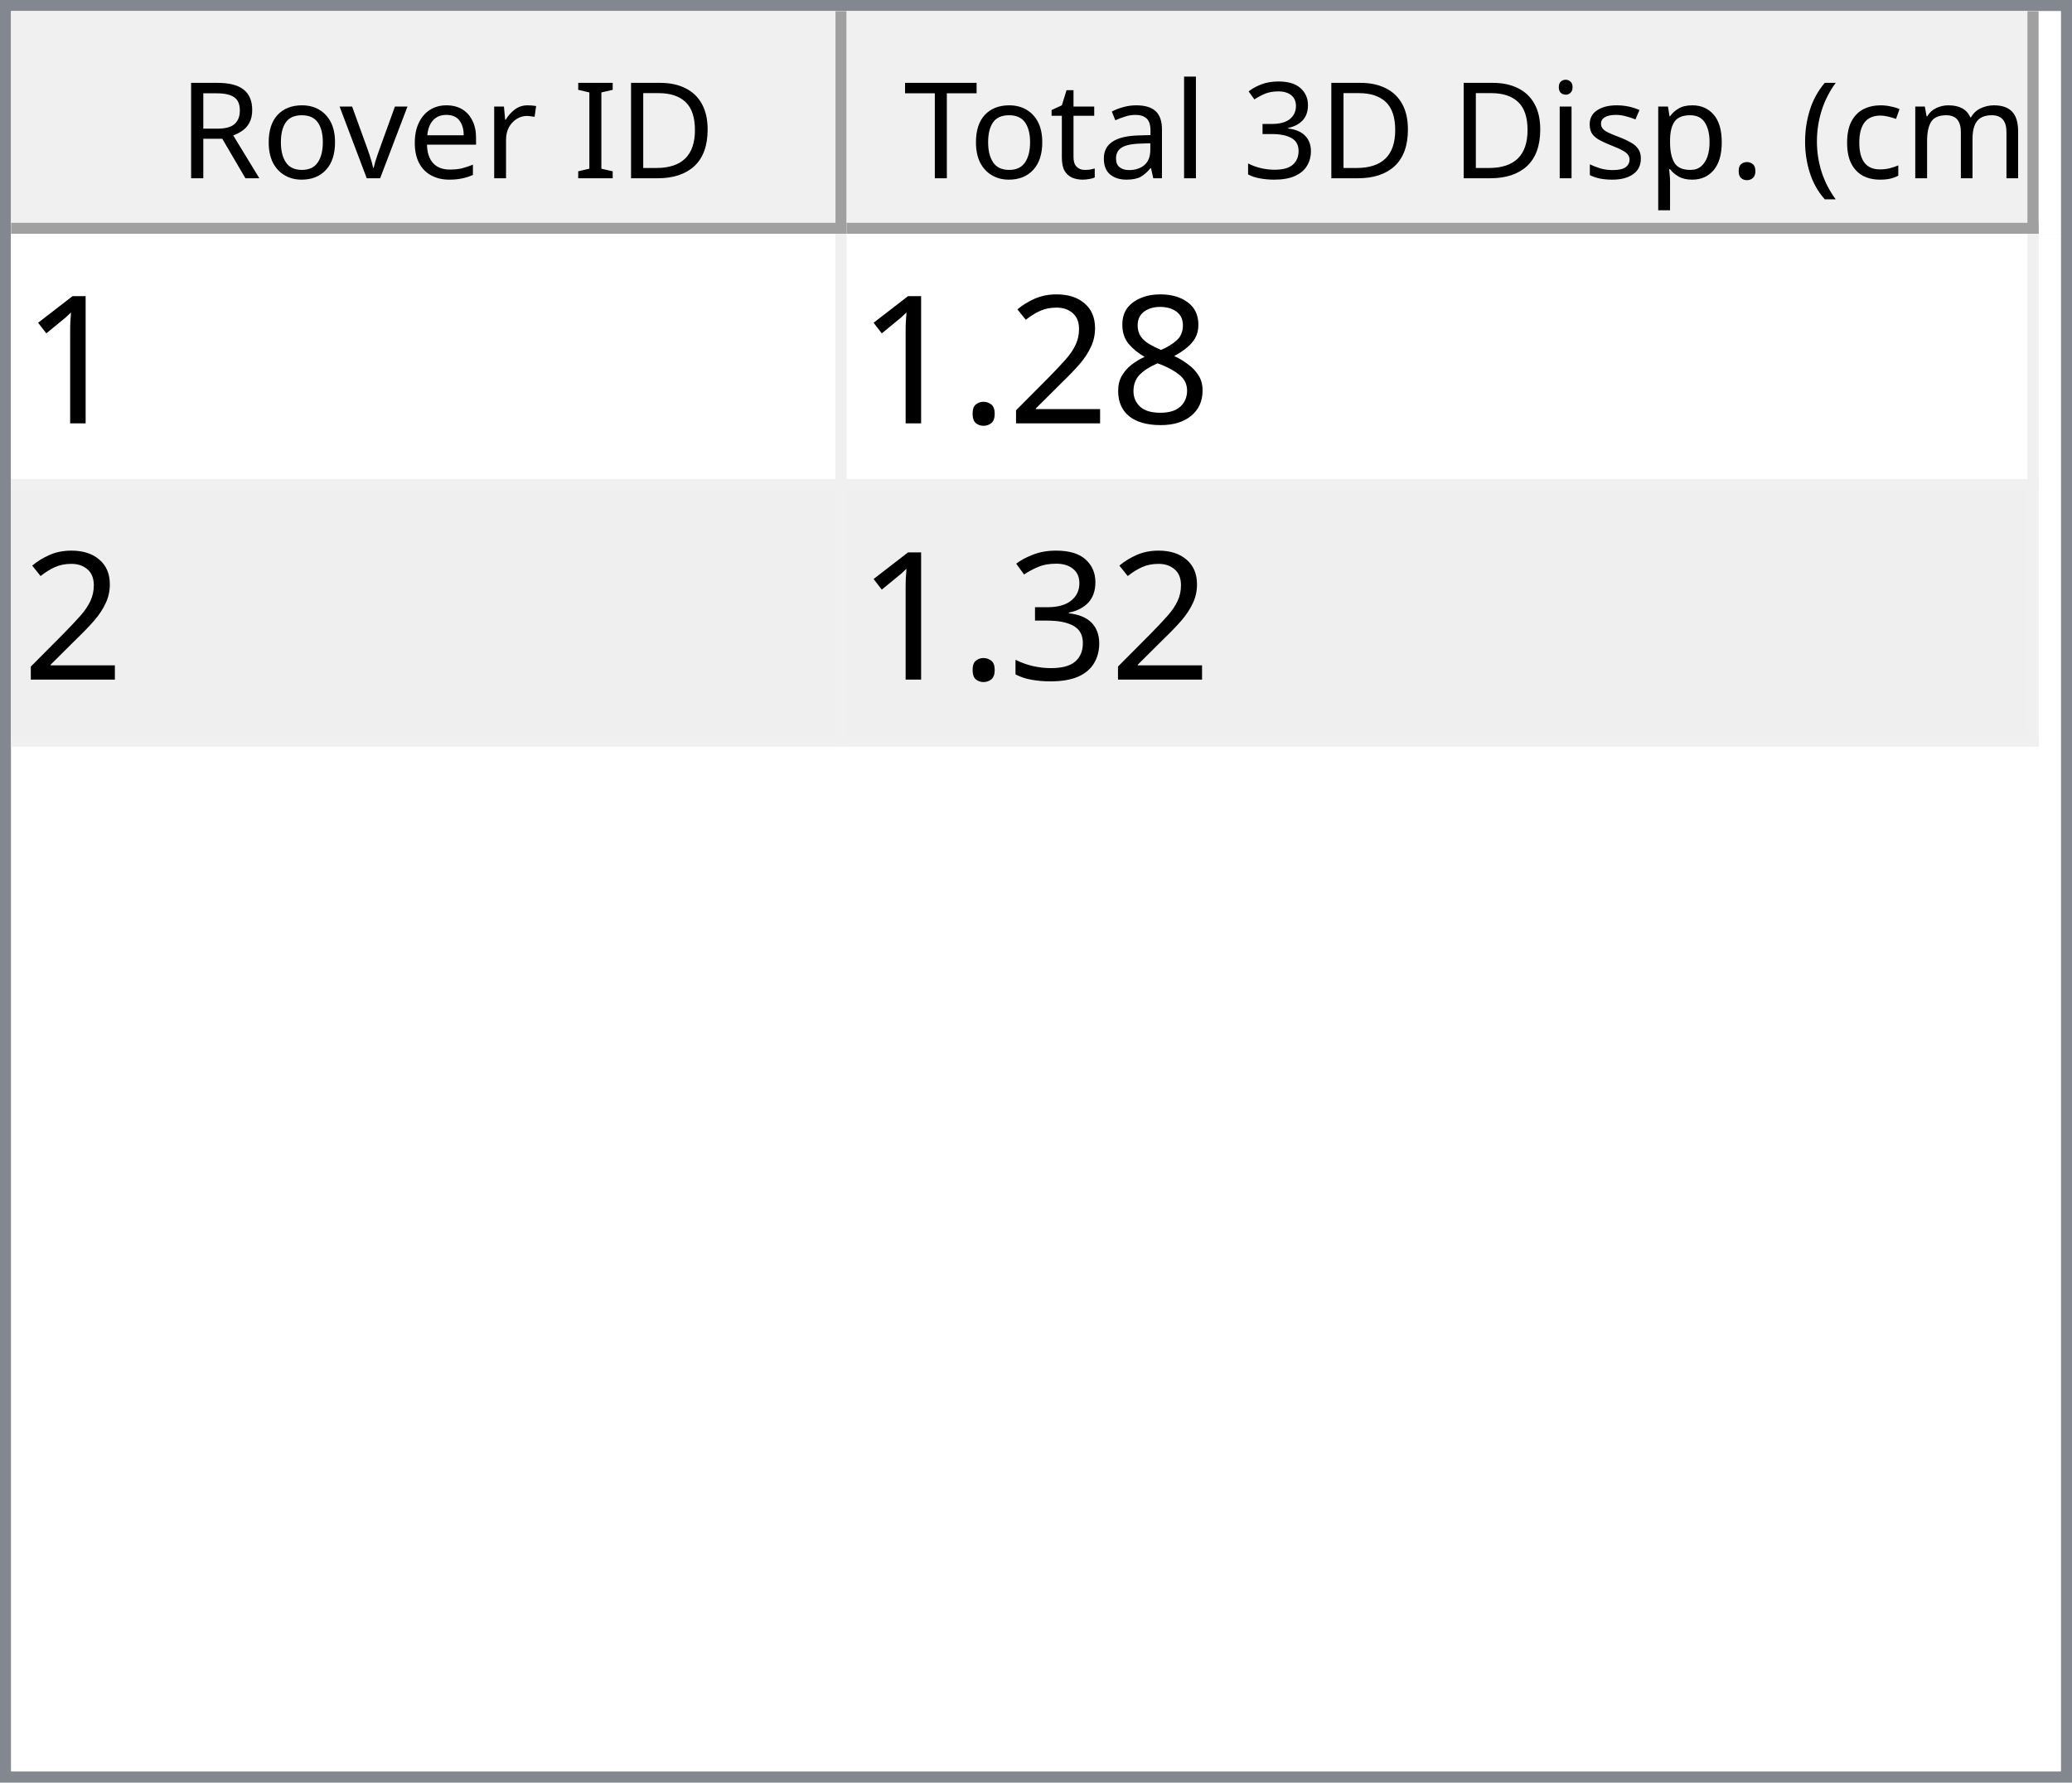
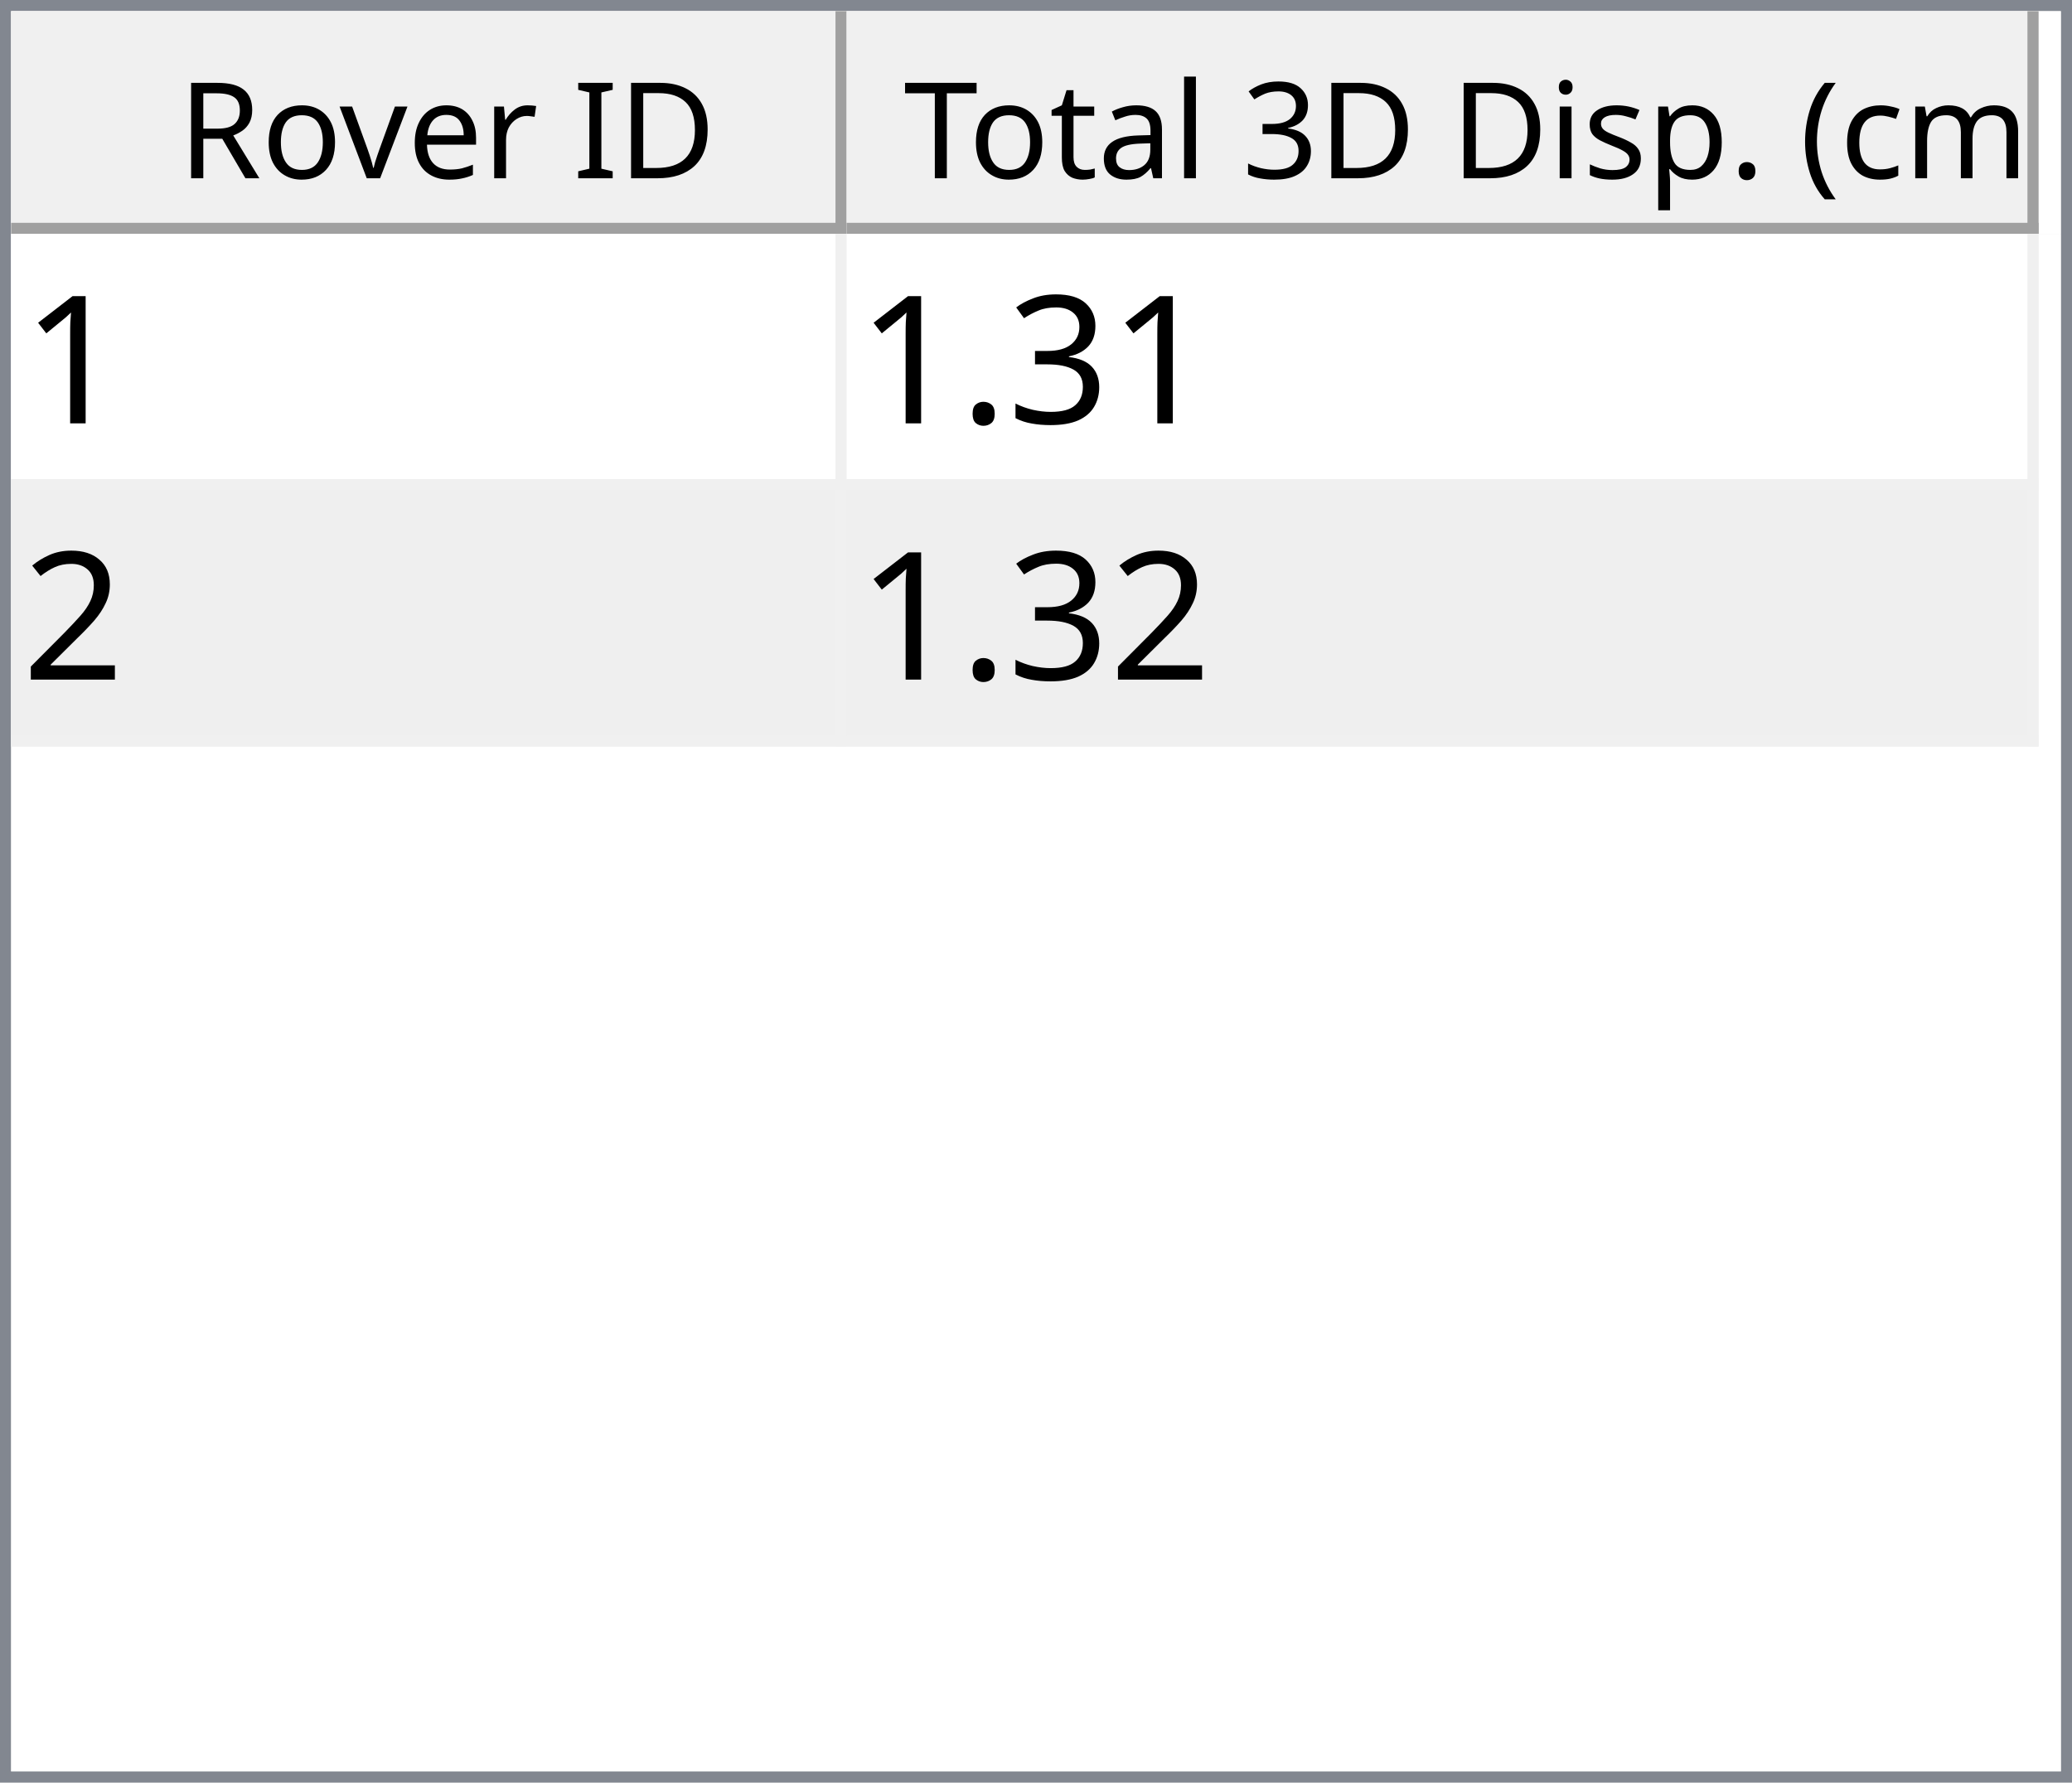
<svg xmlns="http://www.w3.org/2000/svg" style="fill-opacity:1; color-rendering:auto; color-interpolation:auto; text-rendering:auto; stroke:black; stroke-linecap:square; stroke-miterlimit:10; shape-rendering:auto; stroke-opacity:1; fill:black; stroke-dasharray:none; font-weight:normal; stroke-width:1; font-family:'Dialog'; font-style:normal; stroke-linejoin:miter; font-size:12px; stroke-dashoffset:0; image-rendering:auto;" width="186" height="160">
  <defs id="genericDefs" />
  <g>
    <defs id="defs1">
      <clipPath clipPathUnits="userSpaceOnUse" id="clipPath1">
        <path d="M0 0 L186 0 L186 160 L0 160 L0 0 Z" />
      </clipPath>
      <clipPath clipPathUnits="userSpaceOnUse" id="clipPath2">
        <path d="M0 0 L0 160 L186 160 L186 0 Z" />
      </clipPath>
      <clipPath clipPathUnits="userSpaceOnUse" id="clipPath3">
        <path d="M0 0 L0 20 L184 20 L184 0 Z" />
      </clipPath>
      <clipPath clipPathUnits="userSpaceOnUse" id="clipPath4">
        <path d="M0 0 L0 20 L75 20 L75 0 Z" />
      </clipPath>
      <clipPath clipPathUnits="userSpaceOnUse" id="clipPath5">
        <path d="M1 1 L1 19 L74 19 L74 1 Z" />
      </clipPath>
      <clipPath clipPathUnits="userSpaceOnUse" id="clipPath6">
        <path d="M0 0 L0 18 L73 18 L73 0 Z" />
      </clipPath>
      <clipPath clipPathUnits="userSpaceOnUse" id="clipPath7">
        <path d="M-0.5 -0.5 L-0.5 19.5 L74.5 19.5 L74.5 -0.5 Z" />
      </clipPath>
      <clipPath clipPathUnits="userSpaceOnUse" id="clipPath8">
        <path d="M0 0 L0 20 L107 20 L107 0 Z" />
      </clipPath>
      <clipPath clipPathUnits="userSpaceOnUse" id="clipPath9">
        <path d="M1 1 L1 19 L106 19 L106 1 Z" />
      </clipPath>
      <clipPath clipPathUnits="userSpaceOnUse" id="clipPath10">
        <path d="M0 0 L0 18 L105 18 L105 0 Z" />
      </clipPath>
      <clipPath clipPathUnits="userSpaceOnUse" id="clipPath11">
        <path d="M-0.5 -0.5 L-0.5 19.5 L106.5 19.5 L106.5 -0.5 Z" />
      </clipPath>
      <clipPath clipPathUnits="userSpaceOnUse" id="clipPath12">
        <path d="M0 0 L0 138 L184 138 L184 0 Z" />
      </clipPath>
      <clipPath clipPathUnits="userSpaceOnUse" id="clipPath13">
        <path d="M0 0 L0 46 L182 46 L182 0 Z" />
      </clipPath>
      <clipPath clipPathUnits="userSpaceOnUse" id="clipPath14">
        <path d="M-0.5 -0.5 L-0.5 45.5 L181.5 45.5 L181.5 -0.5 Z" />
      </clipPath>
      <clipPath clipPathUnits="userSpaceOnUse" id="clipPath15">
        <path d="M0 0 L0 22 L74 22 L74 0 Z" />
      </clipPath>
      <clipPath clipPathUnits="userSpaceOnUse" id="clipPath16">
        <path d="M0 0 L0 22 L106 22 L106 0 Z" />
      </clipPath>
      <font horiz-adv-x="64.551" id="font1">
        <font-face ascent="107.91" descent="25.098" units-per-em="100" style="font-style:normal; font-family:Segoe UI; font-weight:normal;" />
        <missing-glyph horiz-adv-x="64.551" d="M8.109 0 L8.109 68.266 L56.453 68.266 L56.453 0 L8.109 0 ZM15.328 7.234 L49.219 7.234 L49.219 61.031 L15.328 61.031 L15.328 7.234 Z" />
        <glyph unicode="D" horiz-adv-x="70.117" d="M9.188 0 L9.188 70.016 L28.516 70.016 Q65.531 70.016 65.531 35.891 Q65.531 19.672 55.25 9.836 Q44.969 0 27.734 0 L9.188 0 ZM17.391 62.594 L17.391 7.422 L27.828 7.422 Q41.609 7.422 49.273 14.797 Q56.938 22.172 56.938 35.688 Q56.938 62.594 28.328 62.594 L17.391 62.594 Z" />
        <glyph unicode="I" horiz-adv-x="26.611" d="M17.391 0 L9.188 0 L9.188 70.016 L17.391 70.016 L17.391 0 Z" />
        <glyph unicode=" " horiz-adv-x="27.393" d="" />
        <glyph unicode="r" horiz-adv-x="34.766" d="M34.188 41.891 Q32.078 43.5 28.125 43.5 Q23 43.5 19.555 38.672 Q16.109 33.844 16.109 25.484 L16.109 0 L8.109 0 L8.109 50 L16.109 50 L16.109 39.703 L16.312 39.703 Q18.016 44.969 21.531 47.922 Q25.047 50.875 29.391 50.875 Q32.516 50.875 34.188 50.203 L34.188 41.891 Z" />
        <glyph unicode="e" horiz-adv-x="52.295" d="M48.297 23 L12.984 23 Q13.188 14.656 17.484 10.109 Q21.781 5.562 29.297 5.562 Q37.75 5.562 44.828 11.141 L44.828 3.609 Q38.234 -1.172 27.391 -1.172 Q16.797 -1.172 10.742 5.641 Q4.688 12.453 4.688 24.812 Q4.688 36.469 11.305 43.82 Q17.922 51.172 27.734 51.172 Q37.547 51.172 42.922 44.828 Q48.297 38.484 48.297 27.203 L48.297 23 ZM40.094 29.781 Q40.047 36.719 36.75 40.578 Q33.453 44.438 27.594 44.438 Q21.922 44.438 17.969 40.383 Q14.016 36.328 13.094 29.781 L40.094 29.781 Z" />
        <glyph unicode="v" horiz-adv-x="47.9" d="M47.406 50 L27.484 0 L19.625 0 L0.688 50 L9.469 50 L22.172 13.672 Q23.578 9.672 23.922 6.688 L24.125 6.688 Q24.609 10.453 25.688 13.484 L38.969 50 L47.406 50 Z" />
        <glyph unicode="o" horiz-adv-x="58.594" d="M29 -1.172 Q17.922 -1.172 11.305 5.836 Q4.688 12.844 4.688 24.422 Q4.688 37.016 11.57 44.094 Q18.453 51.172 30.172 51.172 Q41.359 51.172 47.633 44.289 Q53.906 37.406 53.906 25.203 Q53.906 13.234 47.141 6.031 Q40.375 -1.172 29 -1.172 ZM29.594 44.438 Q21.875 44.438 17.383 39.188 Q12.891 33.938 12.891 24.703 Q12.891 15.828 17.43 10.695 Q21.969 5.562 29.594 5.562 Q37.359 5.562 41.531 10.594 Q45.703 15.625 45.703 24.906 Q45.703 34.281 41.531 39.359 Q37.359 44.438 29.594 44.438 Z" />
        <glyph unicode="R" horiz-adv-x="59.814" d="M59.375 0 L49.609 0 L37.891 19.625 Q36.281 22.359 34.766 24.289 Q33.25 26.219 31.664 27.438 Q30.078 28.656 28.25 29.219 Q26.422 29.781 24.125 29.781 L17.391 29.781 L17.391 0 L9.188 0 L9.188 70.016 L30.078 70.016 Q34.672 70.016 38.555 68.867 Q42.438 67.719 45.289 65.375 Q48.141 63.031 49.758 59.547 Q51.375 56.062 51.375 51.375 Q51.375 47.703 50.273 44.656 Q49.172 41.609 47.148 39.211 Q45.125 36.812 42.266 35.133 Q39.406 33.453 35.844 32.516 L35.844 32.328 Q37.594 31.547 38.891 30.547 Q40.188 29.547 41.359 28.18 Q42.531 26.812 43.68 25.078 Q44.828 23.344 46.234 21.047 L59.375 0 ZM17.391 62.594 L17.391 37.203 L28.516 37.203 Q31.594 37.203 34.203 38.133 Q36.812 39.062 38.719 40.797 Q40.625 42.531 41.703 45.047 Q42.781 47.562 42.781 50.688 Q42.781 56.297 39.141 59.445 Q35.5 62.594 28.609 62.594 L17.391 62.594 Z" />
        <glyph unicode=")" horiz-adv-x="30.176" d="M8.297 -15.922 L1.172 -15.922 Q16.406 2.344 16.406 26.812 Q16.406 51.469 1.078 70.016 L8.297 70.016 Q23.531 52.156 23.531 26.703 Q23.531 1.375 8.297 -15.922 Z" />
        <glyph unicode="m" horiz-adv-x="86.133" d="M79.109 0 L71.094 0 L71.094 28.719 Q71.094 37.016 68.531 40.727 Q65.969 44.438 59.906 44.438 Q54.781 44.438 51.195 39.75 Q47.609 35.062 47.609 28.516 L47.609 0 L39.594 0 L39.594 29.688 Q39.594 44.438 28.219 44.438 Q22.953 44.438 19.531 40.016 Q16.109 35.594 16.109 28.516 L16.109 0 L8.109 0 L8.109 50 L16.109 50 L16.109 42.094 L16.312 42.094 Q21.625 51.172 31.844 51.172 Q36.969 51.172 40.773 48.312 Q44.578 45.453 46 40.828 Q51.562 51.172 62.594 51.172 Q79.109 51.172 79.109 30.812 L79.109 0 Z" />
        <glyph unicode="c" horiz-adv-x="46.191" d="M42.188 2.297 Q36.422 -1.172 28.516 -1.172 Q17.828 -1.172 11.258 5.789 Q4.688 12.75 4.688 23.828 Q4.688 36.188 11.766 43.68 Q18.844 51.172 30.672 51.172 Q37.25 51.172 42.281 48.734 L42.281 40.531 Q36.719 44.438 30.375 44.438 Q22.703 44.438 17.797 38.945 Q12.891 33.453 12.891 24.516 Q12.891 15.719 17.508 10.641 Q22.125 5.562 29.891 5.562 Q36.422 5.562 42.188 9.906 L42.188 2.297 Z" />
        <glyph unicode="(" horiz-adv-x="30.176" d="M29.109 -15.922 L21.969 -15.922 Q6.844 1.375 6.844 26.703 Q6.844 52.156 21.969 70.016 L29.203 70.016 Q13.875 51.469 13.875 26.812 Q13.875 2.344 29.109 -15.922 Z" />
        <glyph unicode="." horiz-adv-x="21.68" d="M10.891 -1.078 Q8.641 -1.078 7.055 0.539 Q5.469 2.156 5.469 4.391 Q5.469 6.641 7.055 8.273 Q8.641 9.906 10.891 9.906 Q13.188 9.906 14.797 8.273 Q16.406 6.641 16.406 4.391 Q16.406 2.156 14.797 0.539 Q13.188 -1.078 10.891 -1.078 Z" />
        <glyph unicode="p" horiz-adv-x="58.789" d="M16.312 7.234 L16.109 7.234 L16.109 -23 L8.109 -23 L8.109 50 L16.109 50 L16.109 41.219 L16.312 41.219 Q22.219 51.172 33.594 51.172 Q43.266 51.172 48.688 44.461 Q54.109 37.75 54.109 26.469 Q54.109 13.922 48 6.375 Q41.891 -1.172 31.297 -1.172 Q21.578 -1.172 16.312 7.234 ZM16.109 27.391 L16.109 20.406 Q16.109 14.203 20.141 9.883 Q24.172 5.562 30.375 5.562 Q37.641 5.562 41.773 11.133 Q45.906 16.703 45.906 26.609 Q45.906 34.969 42.047 39.703 Q38.188 44.438 31.594 44.438 Q24.609 44.438 20.359 39.578 Q16.109 34.719 16.109 27.391 Z" />
        <glyph unicode="s" horiz-adv-x="42.432" d="M5.078 1.812 L5.078 10.406 Q11.625 5.562 19.484 5.562 Q30.031 5.562 30.031 12.594 Q30.031 14.594 29.125 15.992 Q28.219 17.391 26.68 18.461 Q25.141 19.531 23.07 20.383 Q21 21.234 18.609 22.172 Q15.281 23.484 12.766 24.828 Q10.25 26.172 8.57 27.859 Q6.891 29.547 6.031 31.695 Q5.172 33.844 5.172 36.719 Q5.172 40.234 6.789 42.945 Q8.406 45.656 11.086 47.484 Q13.766 49.312 17.211 50.242 Q20.656 51.172 24.312 51.172 Q30.812 51.172 35.938 48.922 L35.938 40.828 Q30.422 44.438 23.25 44.438 Q21 44.438 19.195 43.922 Q17.391 43.406 16.094 42.477 Q14.797 41.547 14.086 40.258 Q13.375 38.969 13.375 37.406 Q13.375 35.453 14.086 34.133 Q14.797 32.812 16.164 31.789 Q17.531 30.766 19.484 29.938 Q21.438 29.109 23.922 28.125 Q27.25 26.859 29.883 25.516 Q32.516 24.172 34.375 22.484 Q36.234 20.797 37.234 18.602 Q38.234 16.406 38.234 13.375 Q38.234 9.672 36.602 6.938 Q34.969 4.203 32.234 2.398 Q29.5 0.594 25.93 -0.289 Q22.359 -1.172 18.453 -1.172 Q10.75 -1.172 5.078 1.812 Z" />
        <glyph unicode="i" horiz-adv-x="24.219" d="M12.203 62.703 Q10.062 62.703 8.547 64.164 Q7.031 65.625 7.031 67.875 Q7.031 70.125 8.547 71.609 Q10.062 73.094 12.203 73.094 Q14.406 73.094 15.945 71.609 Q17.484 70.125 17.484 67.875 Q17.484 65.719 15.945 64.211 Q14.406 62.703 12.203 62.703 ZM16.109 0 L8.109 0 L8.109 50 L16.109 50 L16.109 0 Z" />
        <glyph unicode="3" horiz-adv-x="53.906" d="M46.531 19.828 Q46.531 15.094 44.75 11.211 Q42.969 7.328 39.719 4.57 Q36.469 1.812 31.93 0.297 Q27.391 -1.219 21.922 -1.219 Q11.922 -1.219 6 2.594 L6 11.188 Q13.094 5.609 22.219 5.609 Q25.875 5.609 28.828 6.539 Q31.781 7.469 33.906 9.227 Q36.031 10.984 37.18 13.477 Q38.328 15.969 38.328 19.094 Q38.328 32.812 18.797 32.812 L12.984 32.812 L12.984 39.594 L18.5 39.594 Q35.797 39.594 35.797 52.484 Q35.797 64.406 22.609 64.406 Q15.188 64.406 8.688 59.422 L8.688 67.188 Q15.375 71.188 24.609 71.188 Q29 71.188 32.57 69.969 Q36.141 68.75 38.68 66.555 Q41.219 64.359 42.609 61.281 Q44 58.203 44 54.5 Q44 40.672 30.031 36.719 L30.031 36.531 Q33.594 36.141 36.625 34.797 Q39.656 33.453 41.852 31.305 Q44.047 29.156 45.289 26.25 Q46.531 23.344 46.531 19.828 Z" />
        <glyph unicode="l" horiz-adv-x="24.219" d="M16.109 0 L8.109 0 L8.109 74.031 L16.109 74.031 L16.109 0 Z" />
        <glyph unicode="a" horiz-adv-x="50.879" d="M43.891 0 L35.891 0 L35.891 7.812 L35.688 7.812 Q30.469 -1.172 20.312 -1.172 Q12.844 -1.172 8.617 2.781 Q4.391 6.734 4.391 13.281 Q4.391 27.297 20.906 29.594 L35.891 31.688 Q35.891 44.438 25.594 44.438 Q16.547 44.438 9.281 38.281 L9.281 46.484 Q16.656 51.172 26.266 51.172 Q43.891 51.172 43.891 32.516 L43.891 0 ZM35.891 25.297 L23.828 23.641 Q18.266 22.859 15.43 20.875 Q12.594 18.891 12.594 13.875 Q12.594 10.203 15.211 7.883 Q17.828 5.562 22.172 5.562 Q28.125 5.562 32.008 9.742 Q35.891 13.922 35.891 20.312 L35.891 25.297 Z" />
        <glyph unicode="t" horiz-adv-x="33.887" d="M31.297 0.484 Q28.469 -1.078 23.828 -1.078 Q10.688 -1.078 10.688 13.578 L10.688 43.172 L2.094 43.172 L2.094 50 L10.688 50 L10.688 62.203 L18.703 64.797 L18.703 50 L31.297 50 L31.297 43.172 L18.703 43.172 L18.703 14.984 Q18.703 9.969 20.414 7.82 Q22.125 5.672 26.078 5.672 Q29.109 5.672 31.297 7.328 L31.297 0.484 Z" />
        <glyph unicode="T" horiz-adv-x="52.393" d="M50.594 62.594 L30.375 62.594 L30.375 0 L22.172 0 L22.172 62.594 L2 62.594 L2 70.016 L50.594 70.016 L50.594 62.594 Z" />
      </font>
      <font horiz-adv-x="75.0" id="font2">
        <font-face ascent="100.537" descent="21.973" units-per-em="100" style="font-style:normal; font-family:sans-serif; font-weight:normal;" />
        <missing-glyph horiz-adv-x="75.0" d="M12.5 0 L12.5 62.5 L62.5 62.5 L62.5 0 L12.5 0 ZM14.062 1.562 L60.938 1.562 L60.938 60.938 L14.062 60.938 L14.062 1.562 Z" />
        <glyph unicode="1" horiz-adv-x="55.615" d="M37.25 0 L28.469 0 L28.469 56 Q25.297 52.984 20.141 49.953 Q14.984 46.922 10.891 45.406 L10.891 53.906 Q18.266 57.375 23.781 62.305 Q29.297 67.234 31.594 71.875 L37.25 71.875 L37.25 0 Z" />
-         <glyph unicode="8" horiz-adv-x="55.615" d="M17.672 38.812 Q12.203 40.828 9.57 44.539 Q6.938 48.25 6.938 53.422 Q6.938 61.234 12.555 66.555 Q18.172 71.875 27.484 71.875 Q36.859 71.875 42.578 66.43 Q48.297 60.984 48.297 53.172 Q48.297 48.188 45.68 44.508 Q43.062 40.828 37.75 38.812 Q44.344 36.672 47.781 31.883 Q51.219 27.094 51.219 20.453 Q51.219 11.281 44.727 5.031 Q38.234 -1.219 27.641 -1.219 Q17.047 -1.219 10.547 5.055 Q4.047 11.328 4.047 20.703 Q4.047 27.688 7.594 32.398 Q11.141 37.109 17.672 38.812 ZM15.922 53.719 Q15.922 48.641 19.195 45.414 Q22.469 42.188 27.688 42.188 Q32.766 42.188 36.016 45.383 Q39.266 48.578 39.266 53.219 Q39.266 58.062 35.914 61.359 Q32.562 64.656 27.594 64.656 Q22.562 64.656 19.242 61.43 Q15.922 58.203 15.922 53.719 ZM13.094 20.656 Q13.094 16.891 14.875 13.375 Q16.656 9.859 20.172 7.93 Q23.688 6 27.734 6 Q34.031 6 38.133 10.055 Q42.234 14.109 42.234 20.359 Q42.234 26.703 38.016 30.859 Q33.797 35.016 27.438 35.016 Q21.234 35.016 17.164 30.914 Q13.094 26.812 13.094 20.656 Z" />
+         <glyph unicode="3" horiz-adv-x="55.615" d="M4.203 18.891 L12.984 20.062 Q14.5 12.594 18.141 9.297 Q21.781 6 27 6 Q33.203 6 37.477 10.297 Q41.75 14.594 41.75 20.953 Q41.75 27 37.797 30.93 Q33.844 34.859 27.734 34.859 Q25.25 34.859 21.531 33.891 L22.516 41.609 Q23.391 41.5 23.922 41.5 Q29.547 41.5 34.039 44.43 Q38.531 47.359 38.531 53.469 Q38.531 58.297 35.258 61.477 Q31.984 64.656 26.812 64.656 Q21.688 64.656 18.266 61.43 Q14.844 58.203 13.875 51.766 L5.078 53.328 Q6.688 62.156 12.398 67.016 Q18.109 71.875 26.609 71.875 Q32.469 71.875 37.398 69.359 Q42.328 66.844 44.945 62.5 Q47.562 58.156 47.562 53.266 Q47.562 48.641 45.07 44.828 Q42.578 41.016 37.703 38.766 Q44.047 37.312 47.562 32.695 Q51.078 28.078 51.078 21.141 Q51.078 11.766 44.242 5.25 Q37.406 -1.266 26.953 -1.266 Q17.531 -1.266 11.305 4.352 Q5.078 9.969 4.203 18.891 Z" />
+         <glyph unicode="." horiz-adv-x="27.783" d="M9.078 0 L9.078 10.016 L19.094 10.016 L19.094 0 L9.078 0 Z" />
        <glyph unicode="2" horiz-adv-x="55.615" d="M50.344 8.453 L50.344 0 L3.031 0 Q2.938 3.172 4.047 6.109 Q5.859 10.938 9.836 15.625 Q13.812 20.312 21.344 26.469 Q33.016 36.031 37.117 41.625 Q41.219 47.219 41.219 52.203 Q41.219 57.422 37.477 61.008 Q33.734 64.594 27.734 64.594 Q21.391 64.594 17.578 60.789 Q13.766 56.984 13.719 50.25 L4.688 51.172 Q5.609 61.281 11.664 66.578 Q17.719 71.875 27.938 71.875 Q38.234 71.875 44.242 66.164 Q50.25 60.453 50.25 52 Q50.25 47.703 48.492 43.555 Q46.734 39.406 42.656 34.812 Q38.578 30.219 29.109 22.219 Q21.188 15.578 18.945 13.211 Q16.703 10.844 15.234 8.453 L50.344 8.453 Z" />
-         <glyph unicode="." horiz-adv-x="27.783" d="M9.078 0 L9.078 10.016 L19.094 10.016 L19.094 0 L9.078 0 Z" />
-         <glyph unicode="3" horiz-adv-x="55.615" d="M4.203 18.891 L12.984 20.062 Q14.5 12.594 18.141 9.297 Q21.781 6 27 6 Q33.203 6 37.477 10.297 Q41.75 14.594 41.75 20.953 Q41.75 27 37.797 30.93 Q33.844 34.859 27.734 34.859 Q25.25 34.859 21.531 33.891 L22.516 41.609 Q23.391 41.5 23.922 41.5 Q29.547 41.5 34.039 44.43 Q38.531 47.359 38.531 53.469 Q38.531 58.297 35.258 61.477 Q31.984 64.656 26.812 64.656 Q21.688 64.656 18.266 61.43 Q14.844 58.203 13.875 51.766 L5.078 53.328 Q6.688 62.156 12.398 67.016 Q18.109 71.875 26.609 71.875 Q32.469 71.875 37.398 69.359 Q42.328 66.844 44.945 62.5 Q47.562 58.156 47.562 53.266 Q47.562 48.641 45.07 44.828 Q42.578 41.016 37.703 38.766 Q44.047 37.312 47.562 32.695 Q51.078 28.078 51.078 21.141 Q51.078 11.766 44.242 5.25 Q37.406 -1.266 26.953 -1.266 Q17.531 -1.266 11.305 4.352 Q5.078 9.969 4.203 18.891 Z" />
      </font>
    </defs>
    <g style="fill:white; stroke:white;">
      <rect x="0" y="0" width="186" style="clip-path:url(#clipPath1); stroke:none;" height="160" />
    </g>
    <g style="fill:white; text-rendering:optimizeSpeed; color-rendering:optimizeSpeed; image-rendering:optimizeSpeed; shape-rendering:crispEdges; stroke:white; color-interpolation:sRGB;">
      <rect x="0" width="186" height="160" y="0" style="stroke:none;" />
      <path style="stroke:none;" d="M0 160 L186 160 L186 0 L0 0 Z" />
    </g>
    <g style="fill:rgb(240,240,240); font-family:'Segoe UI'; stroke:rgb(240,240,240);">
      <rect x="0" y="0" width="186" style="clip-path:url(#clipPath2); stroke:none;" height="160" />
    </g>
    <g style="fill:rgb(130,135,144); font-family:'Segoe UI'; stroke:rgb(130,135,144);">
      <path d="M0 0 L186 0 L186 160 L0 160 L0 0 ZM1 1 L185 1 L185 159 L1 159 L1 1 Z" style="fill-rule:evenodd; clip-path:url(#clipPath2); stroke:none;" />
    </g>
    <g style="fill:white; font-family:'Segoe UI'; stroke:white;" transform="translate(1,1)">
      <rect x="0" y="0" width="184" style="clip-path:url(#clipPath3); stroke:none;" height="20" />
    </g>
    <g style="fill:rgb(240,240,240); font-family:'Segoe UI'; stroke:rgb(240,240,240);" transform="translate(1,1)">
      <rect x="0" y="0" width="75" style="clip-path:url(#clipPath4); stroke:none;" height="20" />
    </g>
    <g style="font-family:'Segoe UI';" transform="translate(2,2)">
      <text x="14" xml:space="preserve" y="14" style="clip-path:url(#clipPath6); stroke:none;">Rover ID</text>
    </g>
    <g style="fill:rgb(160,160,160); font-family:'Segoe UI'; stroke:rgb(160,160,160); stroke-linejoin:bevel;" transform="translate(1.5,1.5)">
      <line x1="74" x2="74" y1="0" style="fill:none; clip-path:url(#clipPath7);" y2="19" />
    </g>
    <g style="fill:rgb(160,160,160); font-family:'Segoe UI'; stroke:rgb(160,160,160); stroke-linejoin:bevel;" transform="matrix(1,0,0,1,1,1) translate(0.5,0.5)">
      <line x1="0" x2="74" y1="19" style="fill:none; clip-path:url(#clipPath7);" y2="19" />
    </g>
    <g style="fill:rgb(240,240,240); font-family:'Segoe UI'; stroke:rgb(240,240,240);" transform="translate(76,1)">
      <rect x="0" y="0" width="107" style="clip-path:url(#clipPath8); stroke:none;" height="20" />
    </g>
    <g style="font-family:'Segoe UI';" transform="translate(77,2)">
      <text x="1" xml:space="preserve" y="14" style="clip-path:url(#clipPath10); stroke:none;"> Total 3D Disp. (cm)</text>
    </g>
    <g style="fill:rgb(160,160,160); font-family:'Segoe UI'; stroke:rgb(160,160,160); stroke-linejoin:bevel;" transform="translate(76.5,1.5)">
      <line x1="106" x2="106" y1="0" style="fill:none; clip-path:url(#clipPath11);" y2="19" />
    </g>
    <g style="fill:rgb(160,160,160); font-family:'Segoe UI'; stroke:rgb(160,160,160); stroke-linejoin:bevel;" transform="matrix(1,0,0,1,76,1) translate(0.5,0.5)">
      <line x1="0" x2="106" y1="19" style="fill:none; clip-path:url(#clipPath11);" y2="19" />
    </g>
    <g style="fill:white; font-family:'Segoe UI'; stroke:white;" transform="translate(1,21)">
      <rect x="0" y="0" width="184" style="clip-path:url(#clipPath12); stroke:none;" height="138" />
    </g>
    <g style="fill:rgb(240,240,240); font-size:16px; font-family:sans-serif; stroke:rgb(240,240,240);" transform="translate(1,21)">
      <rect x="0" y="0" width="182" style="clip-path:url(#clipPath13); stroke:none;" height="46" />
      <line transform="translate(0.5,0.5)" x1="0" x2="181" y1="22" style="clip-path:url(#clipPath14); fill:none; stroke-linejoin:bevel;" y2="22" />
    </g>
    <g transform="matrix(1,0,0,1,1,21) translate(0.5,0.5)" style="fill:rgb(240,240,240); font-size:16px; font-family:sans-serif; stroke:rgb(240,240,240); stroke-linejoin:bevel;">
      <line x1="0" x2="181" y1="45" style="fill:none; clip-path:url(#clipPath14);" y2="45" />
    </g>
    <g transform="matrix(1,0,0,1,1,21) translate(0.5,0.5)" style="fill:rgb(240,240,240); font-size:16px; font-family:sans-serif; stroke:rgb(240,240,240); stroke-linejoin:bevel;">
      <line x1="74" x2="74" y1="0" style="fill:none; clip-path:url(#clipPath14);" y2="45" />
    </g>
    <g transform="matrix(1,0,0,1,1,21) translate(0.5,0.5)" style="fill:rgb(240,240,240); font-size:16px; font-family:sans-serif; stroke:rgb(240,240,240); stroke-linejoin:bevel;">
      <line x1="181" x2="181" y1="0" style="fill:none; clip-path:url(#clipPath14);" y2="45" />
    </g>
    <g style="fill:white; font-size:16px; font-family:sans-serif; stroke:white;" transform="matrix(1,0,0,1,1,21)">
      <rect x="0" y="0" width="74" style="clip-path:url(#clipPath15); stroke:none;" height="22" />
      <text x="1" y="17" style="fill:black; clip-path:url(#clipPath15); stroke:none;" xml:space="preserve">1</text>
    </g>
    <g style="fill:white; font-size:16px; font-family:sans-serif; stroke:white;" transform="matrix(1,0,0,1,1,21) translate(75,0)">
      <rect x="0" y="0" width="106" style="clip-path:url(#clipPath16); stroke:none;" height="22" />
-       <text x="1" y="17" style="fill:black; clip-path:url(#clipPath16); stroke:none;" xml:space="preserve">1.28</text>
+       <text x="1" y="17" style="fill:black; clip-path:url(#clipPath16); stroke:none;" xml:space="preserve">1.31</text>
    </g>
    <g style="fill:rgb(239,239,239); font-size:16px; font-family:sans-serif; stroke:rgb(239,239,239);" transform="matrix(1,0,0,1,1,21) translate(0,23)">
      <rect x="0" y="0" width="74" style="clip-path:url(#clipPath15); stroke:none;" height="22" />
      <text x="1" y="17" style="fill:black; clip-path:url(#clipPath15); stroke:none;" xml:space="preserve">2</text>
    </g>
    <g style="fill:rgb(239,239,239); font-size:16px; font-family:sans-serif; stroke:rgb(239,239,239);" transform="matrix(1,0,0,1,1,21) translate(75,23)">
      <rect x="0" y="0" width="106" style="clip-path:url(#clipPath16); stroke:none;" height="22" />
      <text x="1" y="17" style="fill:black; clip-path:url(#clipPath16); stroke:none;" xml:space="preserve">1.32</text>
    </g>
  </g>
</svg>
